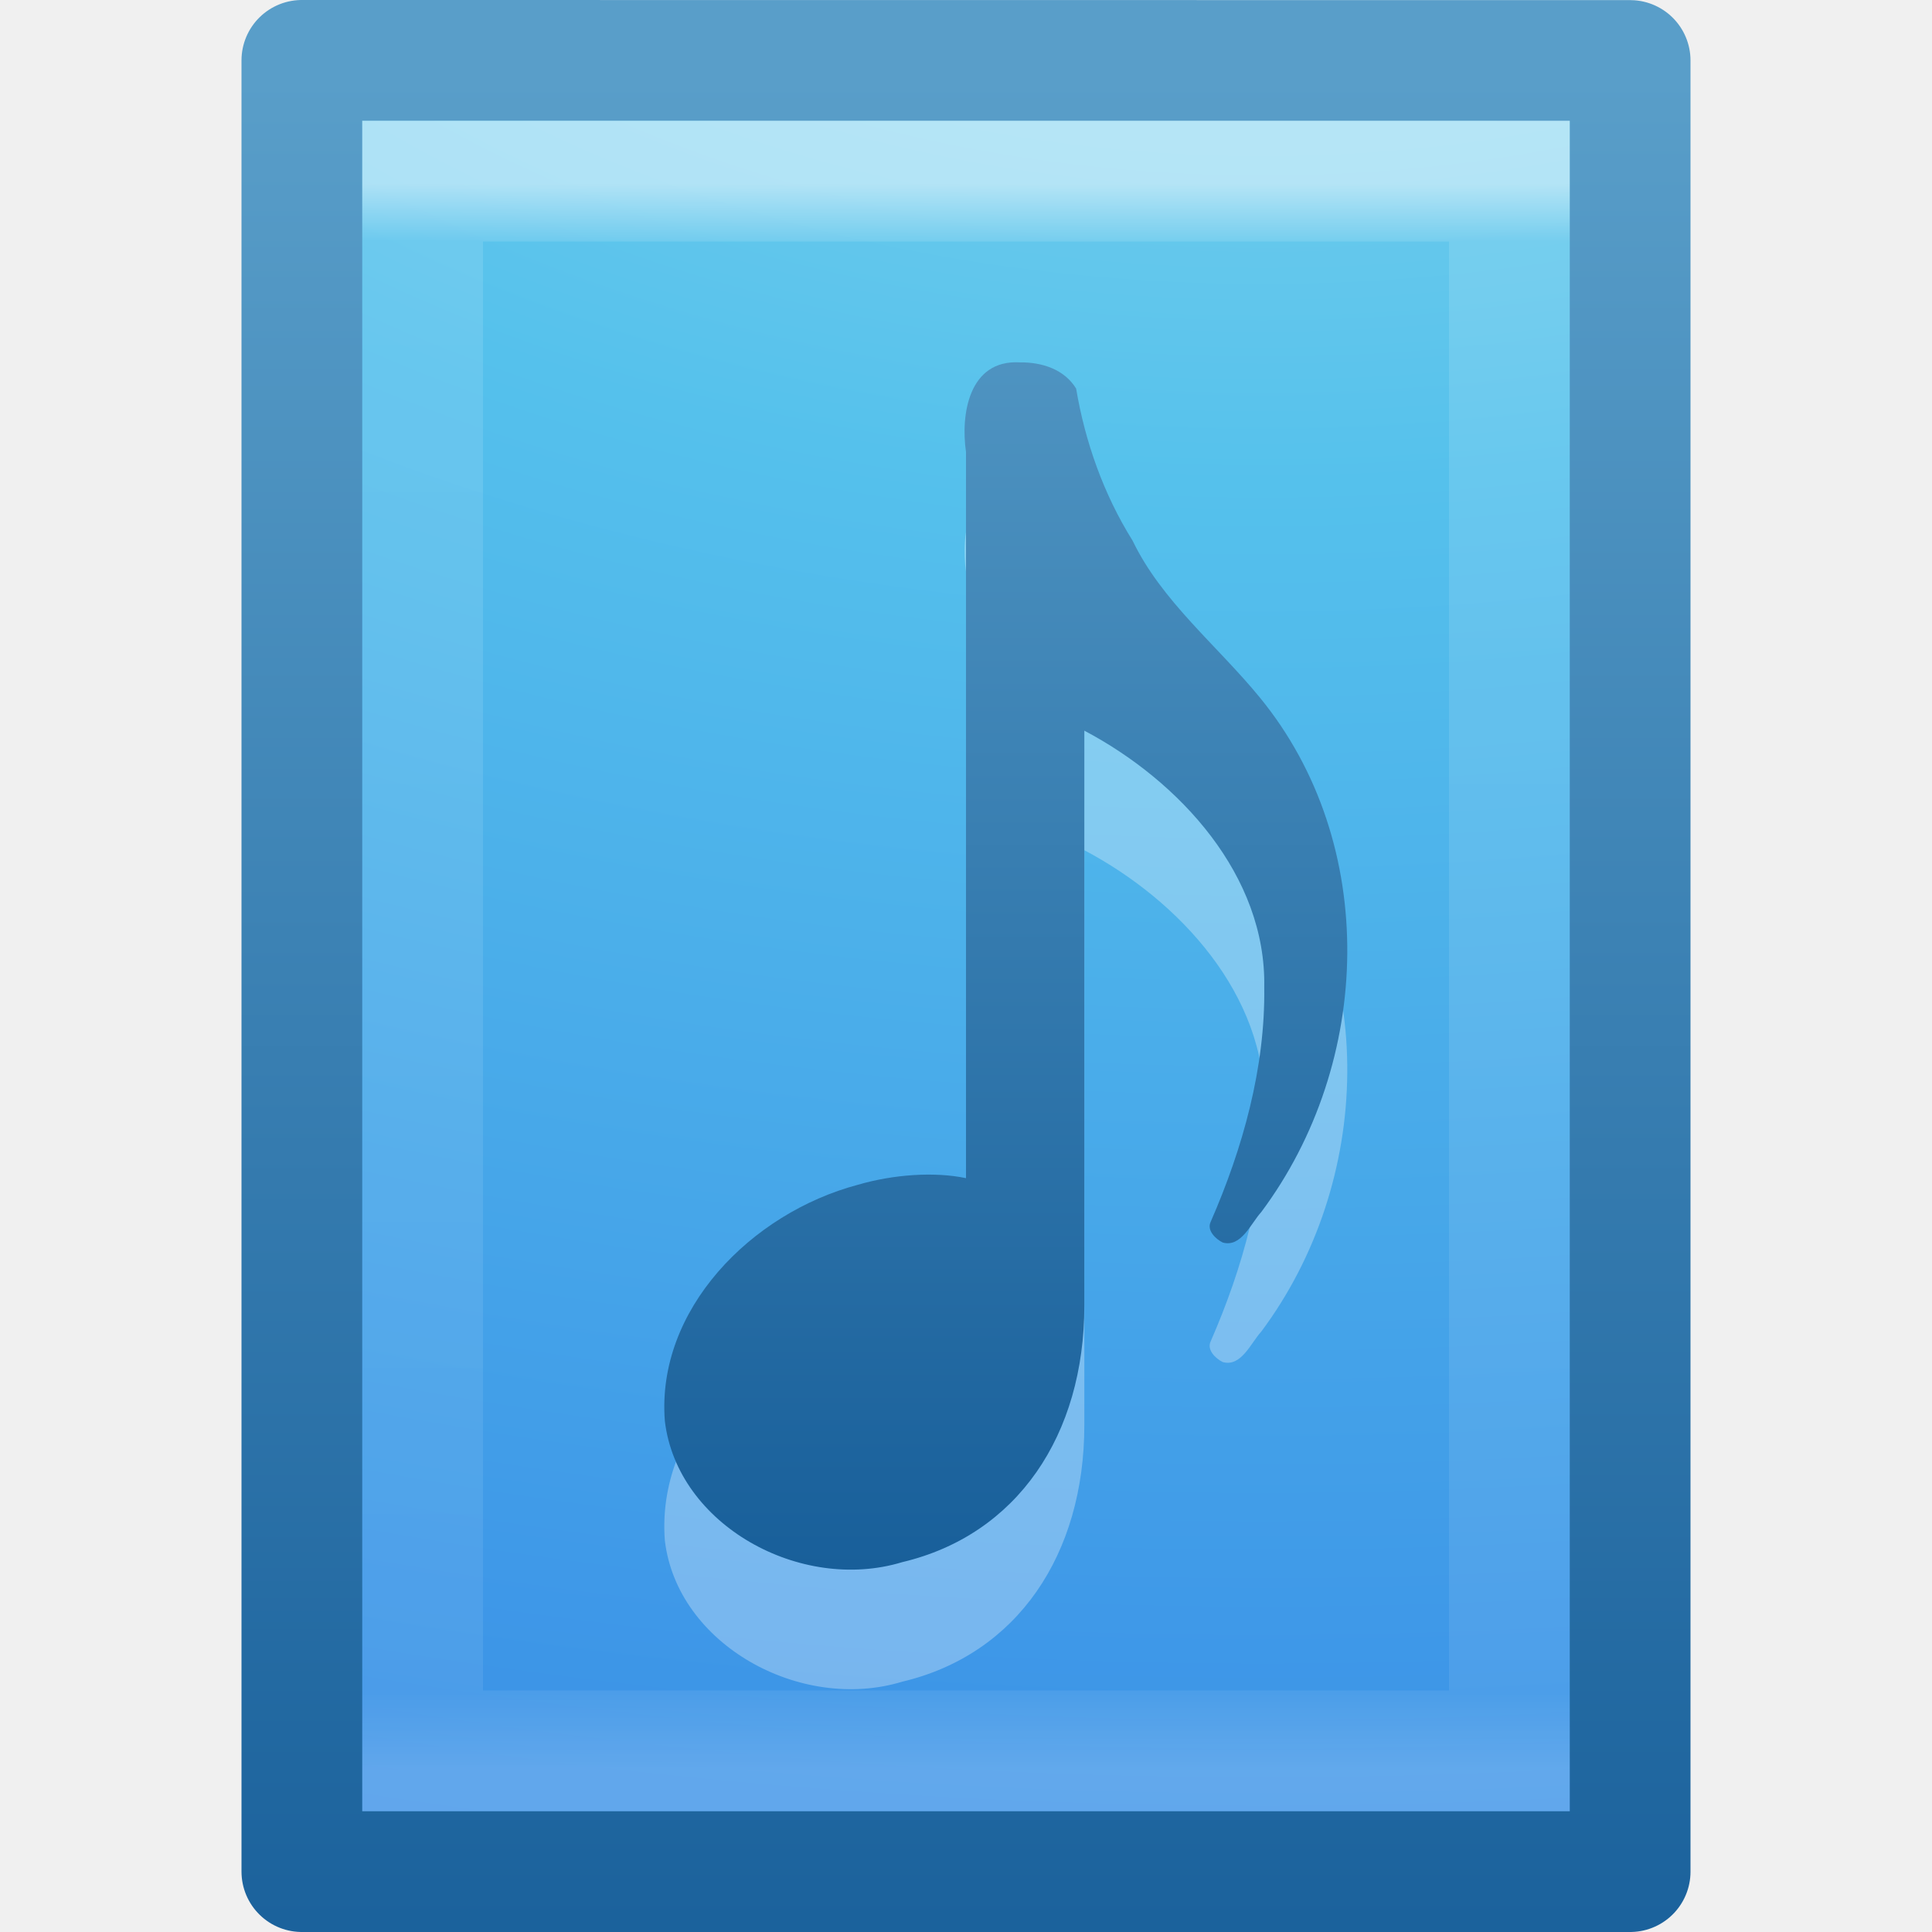
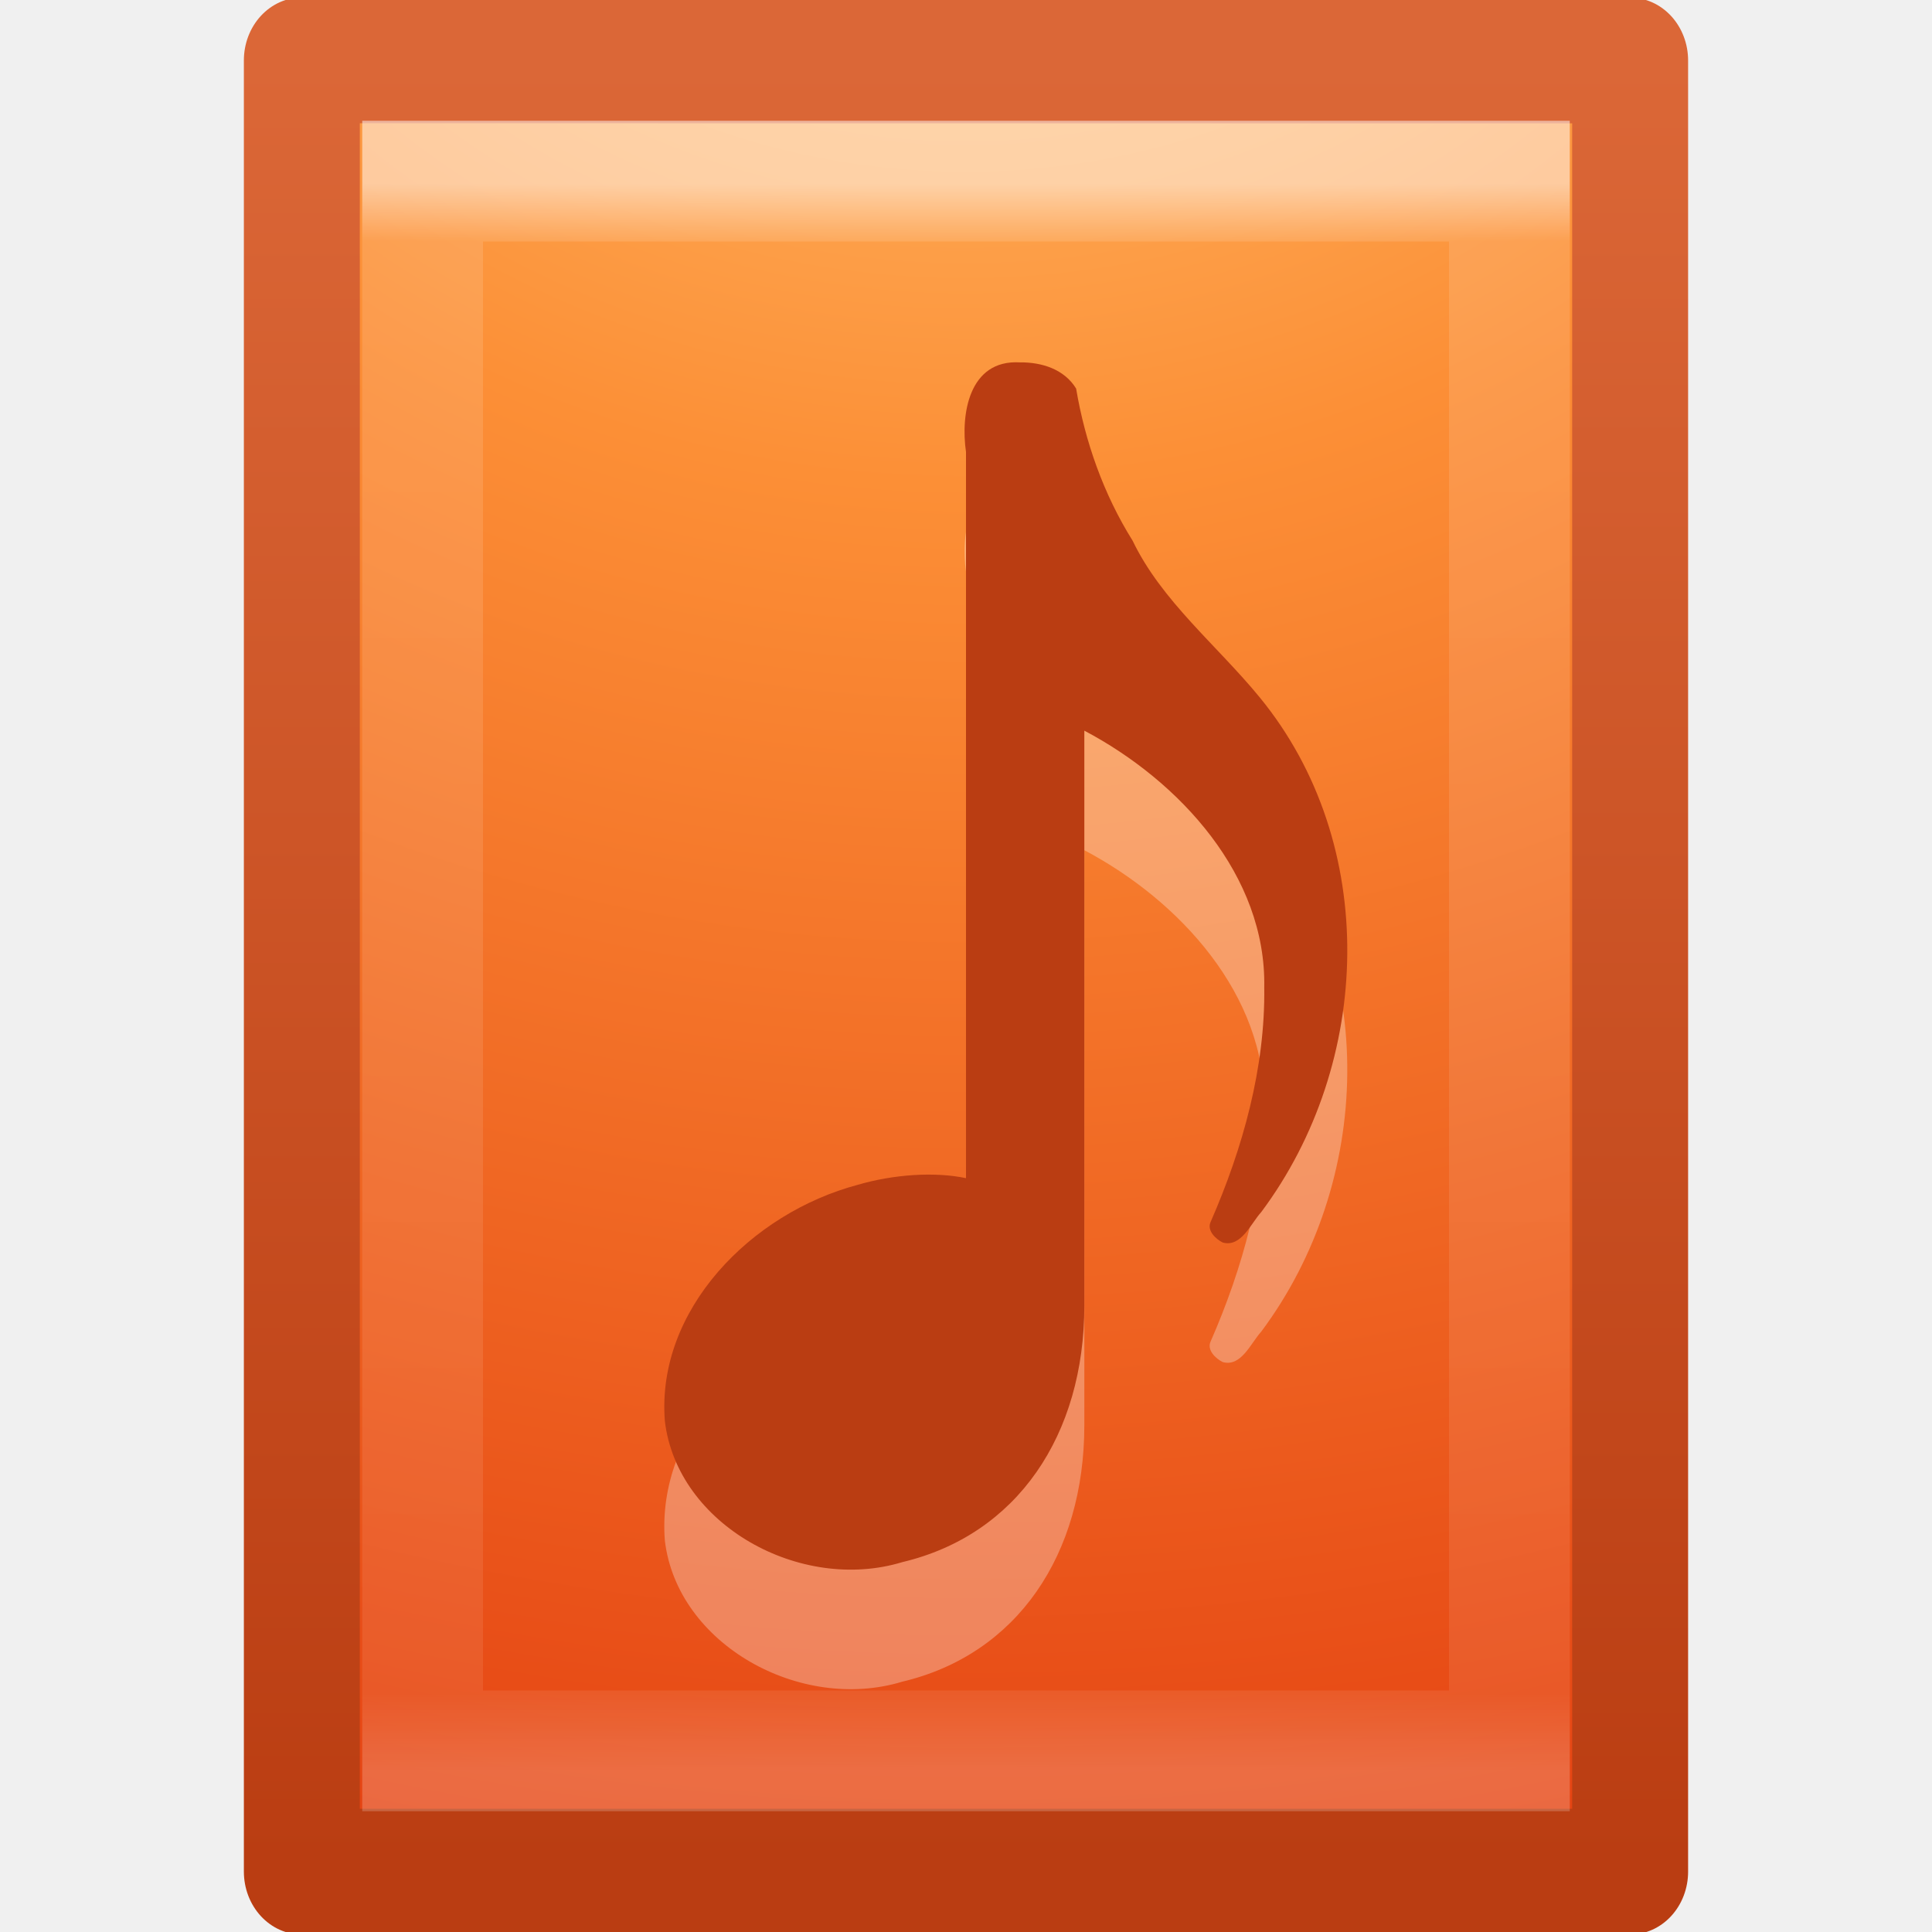
- <svg xmlns="http://www.w3.org/2000/svg" xmlns:xlink="http://www.w3.org/1999/xlink" version="1.1" width="16" height="16" id="svg3147">
-   <defs id="defs3149">
-     <linearGradient id="linearGradient3977">
-       <stop id="stop3979" style="stop-color:#ffffff;stop-opacity:1" offset="0" />
-       <stop id="stop3981" style="stop-color:#ffffff;stop-opacity:0.235" offset="0.036" />
-       <stop id="stop3983" style="stop-color:#ffffff;stop-opacity:0.157" offset="0.951" />
-       <stop id="stop3985" style="stop-color:#ffffff;stop-opacity:0.392" offset="1" />
+ <svg xmlns="http://www.w3.org/2000/svg" xmlns:xlink="http://www.w3.org/1999/xlink" version="1.1" width="16" height="16" id="svg3178">
+   <defs id="defs3180">
+     <linearGradient x1="24" y1="5.564" x2="24" y2="43" id="linearGradient3051" xlink:href="#linearGradient3977-4" gradientUnits="userSpaceOnUse" gradientTransform="matrix(0.2432432,0,0,0.3513513,2.162164,-0.4324276)" />
+     <linearGradient id="linearGradient3977-4">
+       <stop id="stop3979-7" style="stop-color:#ffffff;stop-opacity:1" offset="0" />
+       <stop id="stop3981-6" style="stop-color:#ffffff;stop-opacity:0.235" offset="0.036" />
+       <stop id="stop3983-5" style="stop-color:#ffffff;stop-opacity:0.157" offset="0.951" />
+       <stop id="stop3985-6" style="stop-color:#ffffff;stop-opacity:0.392" offset="1" />
    </linearGradient>
-     <linearGradient xlink:href="#linearGradient3977" id="linearGradient3055" gradientUnits="userSpaceOnUse" gradientTransform="matrix(0.2432432,0,0,0.3513513,2.162164,-0.432428)" x1="24" y1="5.564" x2="24" y2="43" />
-     <radialGradient r="12.672" fy="9.957" fx="7.276" cy="9.957" cx="7.806" gradientTransform="matrix(-7.3617649e-8,2.251132,-3.684778,-6.7572924e-8,47.15124,-20.15608)" gradientUnits="userSpaceOnUse" id="radialGradient3062-4" xlink:href="#linearGradient2867-449-88-871-390-598-476-591-434-148-57-177-8-7" />
-     <linearGradient id="linearGradient2867-449-88-871-390-598-476-591-434-148-57-177-8-7">
-       <stop offset="0" style="stop-color:#90dbec;stop-opacity:1;" id="stop3750-1-6" />
-       <stop offset="0.262" style="stop-color:#55c1ec;stop-opacity:1;" id="stop3752-3-5" />
-       <stop offset="0.705" style="stop-color:#3689e6;stop-opacity:1;" id="stop3754-1-6" />
-       <stop offset="1" style="stop-color:#2b63a0;stop-opacity:1;" id="stop3756-1-9" />
+     <linearGradient id="linearGradient2867-449-88-871-390-598-476-591-434-148-57-177-8-3">
+       <stop id="stop3750-1-0" style="stop-color:#ffcd7d;stop-opacity:1" offset="0" />
+       <stop id="stop3752-3-7" style="stop-color:#fc8f36;stop-opacity:1" offset="0.262" />
+       <stop id="stop3754-1-8" style="stop-color:#e23a0e;stop-opacity:1" offset="0.705" />
+       <stop id="stop3756-1-6" style="stop-color:#ac441f;stop-opacity:1" offset="1" />
    </linearGradient>
-     <linearGradient y2="0.918" x2="25" y1="47.935" x1="25" gradientTransform="matrix(0.4553488,0,0,0.3409842,-0.4619771,0.3276965)" gradientUnits="userSpaceOnUse" id="linearGradient3064-3" xlink:href="#linearGradient3707-319-631-407-324-3-7" />
-     <linearGradient id="linearGradient3707-319-631-407-324-3-7">
-       <stop offset="0" style="stop-color:#185f9a;stop-opacity:1;" id="stop3760-4-4" />
-       <stop offset="1" style="stop-color:#599ec9;stop-opacity:1;" id="stop3762-0-5" />
+     <linearGradient id="linearGradient4039">
+       <stop id="stop4041" style="stop-color:#ba3d12;stop-opacity:1" offset="0" />
+       <stop id="stop4043" style="stop-color:#db6737;stop-opacity:1" offset="1" />
    </linearGradient>
-     <linearGradient xlink:href="#linearGradient3707-319-631-407-324-3-7" id="linearGradient3885" x1="7.505" y1="12" x2="7.505" y2="0" gradientUnits="userSpaceOnUse" gradientTransform="translate(0,0.9996318)" />
+     <radialGradient cx="7.806" cy="9.957" r="12.672" fx="7.276" fy="9.957" id="radialGradient3174" xlink:href="#linearGradient2867-449-88-871-390-598-476-591-434-148-57-177-8-3" gradientUnits="userSpaceOnUse" gradientTransform="matrix(-1.6167311e-7,6.601865,-8.092211,-1.9817022e-7,197.4386,-60.07295)" />
+     <linearGradient x1="25" y1="44.291" x2="25" y2="0.571" id="linearGradient3176" xlink:href="#linearGradient4039" gradientUnits="userSpaceOnUse" gradientTransform="translate(92.87435,-4.6076e-4)" />
  </defs>
-   <path style="fill:url(#radialGradient3062-4);fill-opacity:1;stroke:url(#linearGradient3064-3);stroke-width:1;stroke-linecap:butt;stroke-linejoin:round;stroke-miterlimit:4;stroke-opacity:1;stroke-dasharray:none;stroke-dashoffset:0;display:inline;color:#000000;fill-rule:nonzero;marker:none;visibility:visible;overflow:visible;enable-background:accumulate" id="path4160" d="m 2.5,0.5 c 2.521,0 11,9.54e-4 11,9.54e-4 l 1.3e-5,14.999 c 0,0 -7.333,0 -11,0 0,-5 0,-10 0,-15 z" />
-   <path style="fill:none;stroke:url(#linearGradient3055);stroke-width:1;stroke-linecap:round;stroke-linejoin:miter;stroke-miterlimit:4;stroke-opacity:1;stroke-dasharray:none;stroke-dashoffset:0;opacity:0.5" id="rect6741-1" d="m 12.5,14.5 -9,0 0,-13 L 12.5,1.5 z" />
-   <path style="fill:#ffffff;fill-opacity:1;stroke:none;opacity:0.3" d="M 8.446,3.99 C 8.021,3.966 7.955,4.427 8,4.733 L 8,10.747 c -0.261,-0.055 -0.602,-0.031 -0.896,0.055 -0.884,0.235 -1.67,1.035 -1.598,1.956 0.102,0.862 1.124,1.425 1.966,1.169 0.954,-0.226 1.508,-1.055 1.508,-2.125 l 0,-4.761 c 0.793,0.419 1.507,1.202 1.49,2.125 0.009,0.667 -0.178,1.334 -0.443,1.941 -0.036,0.073 0.042,0.145 0.099,0.173 0.153,0.043 0.233,-0.158 0.319,-0.252 C 11.367,9.793 11.427,7.978 10.433,6.765 10.08,6.334 9.62,5.967 9.38,5.467 9.139,5.082 8.986,4.647 8.912,4.208 8.815,4.049 8.63,3.988 8.446,3.99 z" id="path3926" />
-   <path style="fill:url(#linearGradient3885);fill-opacity:1;stroke:none" d="M 8.446,3.001 C 8.021,2.977 7.955,3.437 8,3.743 l 0,6.014 c -0.261,-0.055 -0.602,-0.031 -0.896,0.055 -0.884,0.235 -1.67,1.035 -1.598,1.956 0.102,0.862 1.124,1.425 1.966,1.169 0.954,-0.226 1.508,-1.055 1.508,-2.125 l 0,-4.761 c 0.793,0.419 1.507,1.202 1.49,2.125 0.009,0.667 -0.178,1.334 -0.443,1.941 -0.036,0.073 0.042,0.145 0.099,0.173 0.153,0.043 0.233,-0.158 0.319,-0.252 C 11.367,8.803 11.427,6.989 10.433,5.776 10.08,5.345 9.62,4.978 9.38,4.478 9.139,4.093 8.986,3.657 8.912,3.218 8.815,3.059 8.63,2.999 8.446,3.001 z" id="path3926-2" />
+   <g id="layer1">
+     <g transform="matrix(0.3142954,0,0,0.3408691,-28.73307,0.3304453)" id="layer1-3">
+       <path d="m 99.374,0.497 c 8.02,0 35,0.003 35,0.003 l 4e-5,44.003 c 0,0 -23.333,0 -35,0 0,-14.669 0,-29.337 0,-44.006 z" id="path4160-62" style="color:#000000;fill:url(#radialGradient3174);fill-opacity:1;fill-rule:nonzero;stroke:url(#linearGradient3176);stroke-width:3.055;stroke-linecap:butt;stroke-linejoin:round;stroke-miterlimit:4;stroke-opacity:1;stroke-dasharray:none;stroke-dashoffset:0;marker:none;visibility:visible;display:inline;overflow:visible;enable-background:accumulate" />
+     </g>
+     <path d="m 12.5,14.5 -9,0 0,-13 9,0 z" id="rect6741-1-9" style="opacity:0.5;fill:none;stroke:url(#linearGradient3051);stroke-width:1;stroke-linecap:round;stroke-linejoin:miter;stroke-miterlimit:4;stroke-opacity:1;stroke-dasharray:none;stroke-dashoffset:0" />
+     <path d="M 8.446,3.99 C 8.021,3.966 7.955,4.427 8,4.733 l 0,6.014 c -0.261,-0.055 -0.602,-0.031 -0.896,0.055 -0.884,0.235 -1.67,1.035 -1.598,1.956 0.102,0.862 1.124,1.425 1.966,1.169 0.954,-0.226 1.508,-1.055 1.508,-2.125 l 0,-4.761 c 0.793,0.419 1.507,1.202 1.49,2.125 0.009,0.667 -0.178,1.334 -0.443,1.941 -0.036,0.073 0.042,0.145 0.099,0.173 0.153,0.043 0.233,-0.158 0.319,-0.252 C 11.367,9.793 11.427,7.978 10.433,6.765 10.08,6.334 9.62,5.967 9.38,5.467 9.139,5.082 8.986,4.647 8.912,4.208 8.815,4.049 8.63,3.988 8.446,3.99 z" id="path3926" style="opacity:0.3;fill:#ffffff;fill-opacity:1;stroke:none" />
+     <path d="M 8.446,3.001 C 8.021,2.977 7.955,3.437 8,3.743 l 0,6.014 c -0.261,-0.055 -0.602,-0.031 -0.896,0.055 -0.884,0.235 -1.67,1.035 -1.598,1.956 0.102,0.862 1.124,1.425 1.966,1.169 0.954,-0.226 1.508,-1.055 1.508,-2.125 l 0,-4.761 c 0.793,0.419 1.507,1.202 1.49,2.125 0.009,0.667 -0.178,1.334 -0.443,1.941 -0.036,0.073 0.042,0.145 0.099,0.173 0.153,0.043 0.233,-0.158 0.319,-0.252 C 11.367,8.803 11.427,6.989 10.433,5.776 10.08,5.345 9.62,4.978 9.38,4.478 9.139,4.093 8.986,3.657 8.912,3.218 8.815,3.059 8.63,2.999 8.446,3.001 z" id="path3926-2" style="fill:#ba3d12;fill-opacity:1;stroke:none" />
+   </g>
</svg>
